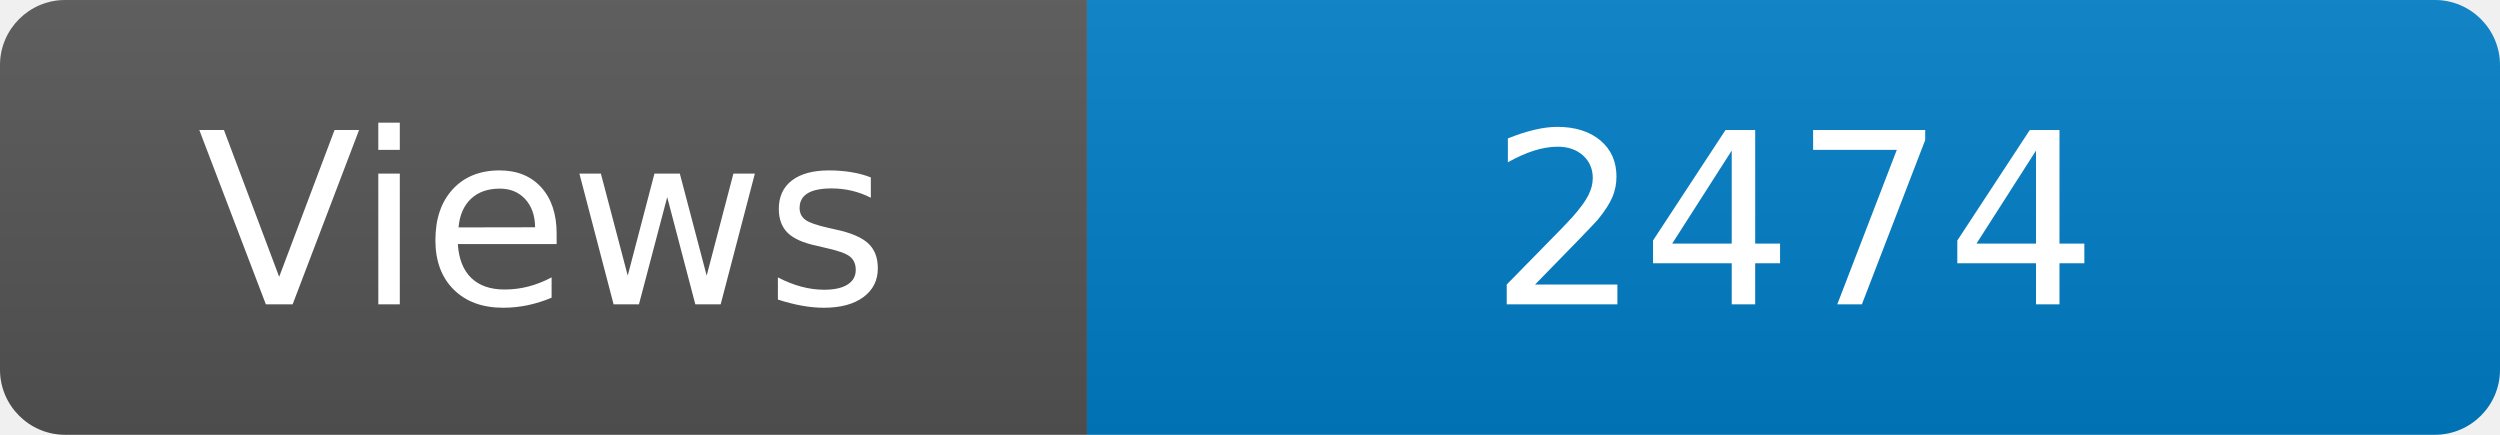
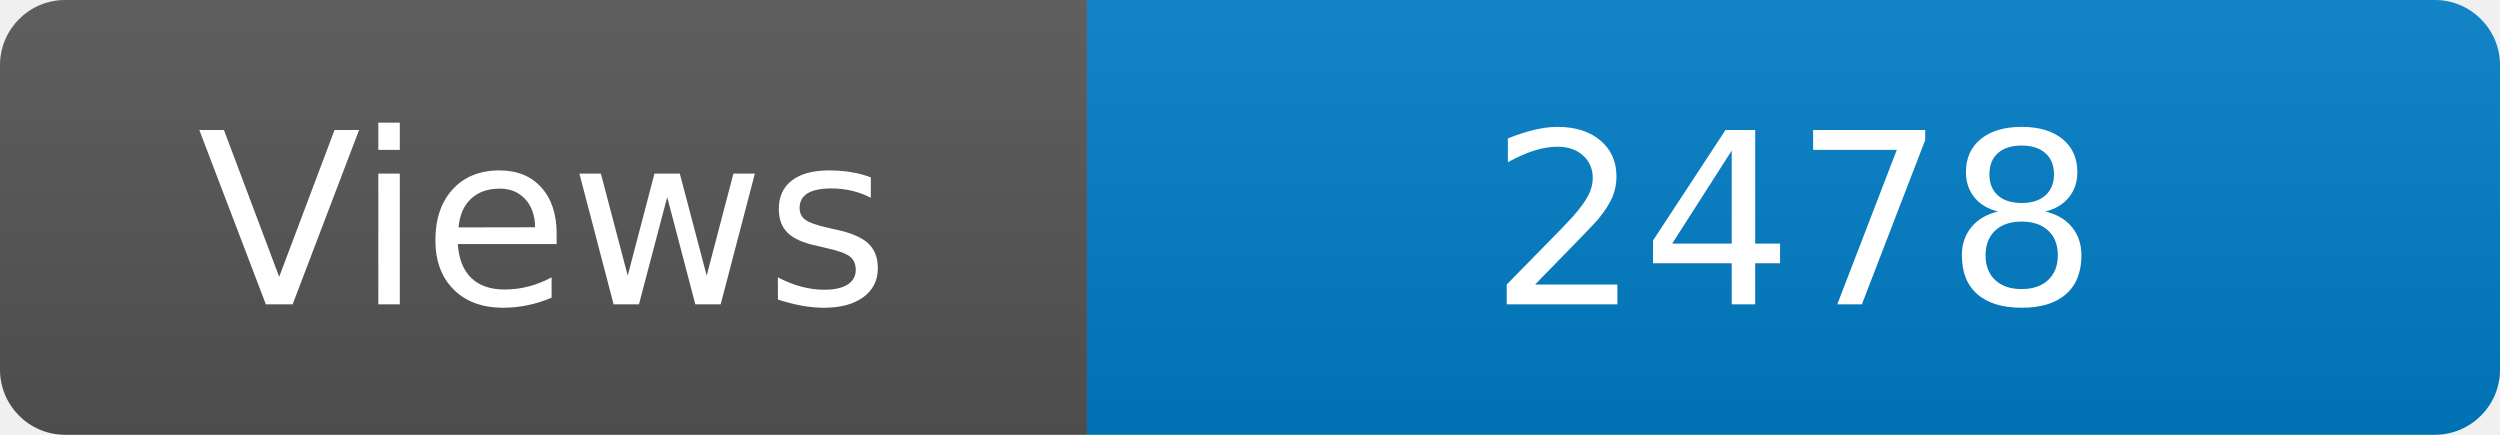
<svg xmlns="http://www.w3.org/2000/svg" width="115" height="20" role="img" aria-label="Maintained?: yes">
  <linearGradient id="s" x2="0" y2="100%">
    <stop offset="0" stop-color="#bbb" stop-opacity=".1" />
    <stop offset="1" stop-opacity=".1" />
  </linearGradient>
  <clipPath id="r">
    <rect width="115" height="20" rx="3" fill="#fff" />
  </clipPath>
  <g clip-path="url(#r)">
    <rect width="50" height="20" fill="#555" />
    <rect x="50" width="160" height="20" fill="#007ec6" />
    <rect width="115" height="20" fill="url(#s)" />
  </g>
  <g fill="#fff" text-anchor="middle" font-family="Verdana,Geneva,DejaVu Sans,sans-serif" font-size="110">
    <text x="250" y="140" transform="scale(.1)" fill="#fff">Views</text>
-     <text x="825" y="140" transform="scale(.1)" fill="#fff">2474</text>
+     <text x="825" y="140" transform="scale(.1)" fill="#fff">2478</text>
  </g>
</svg>
